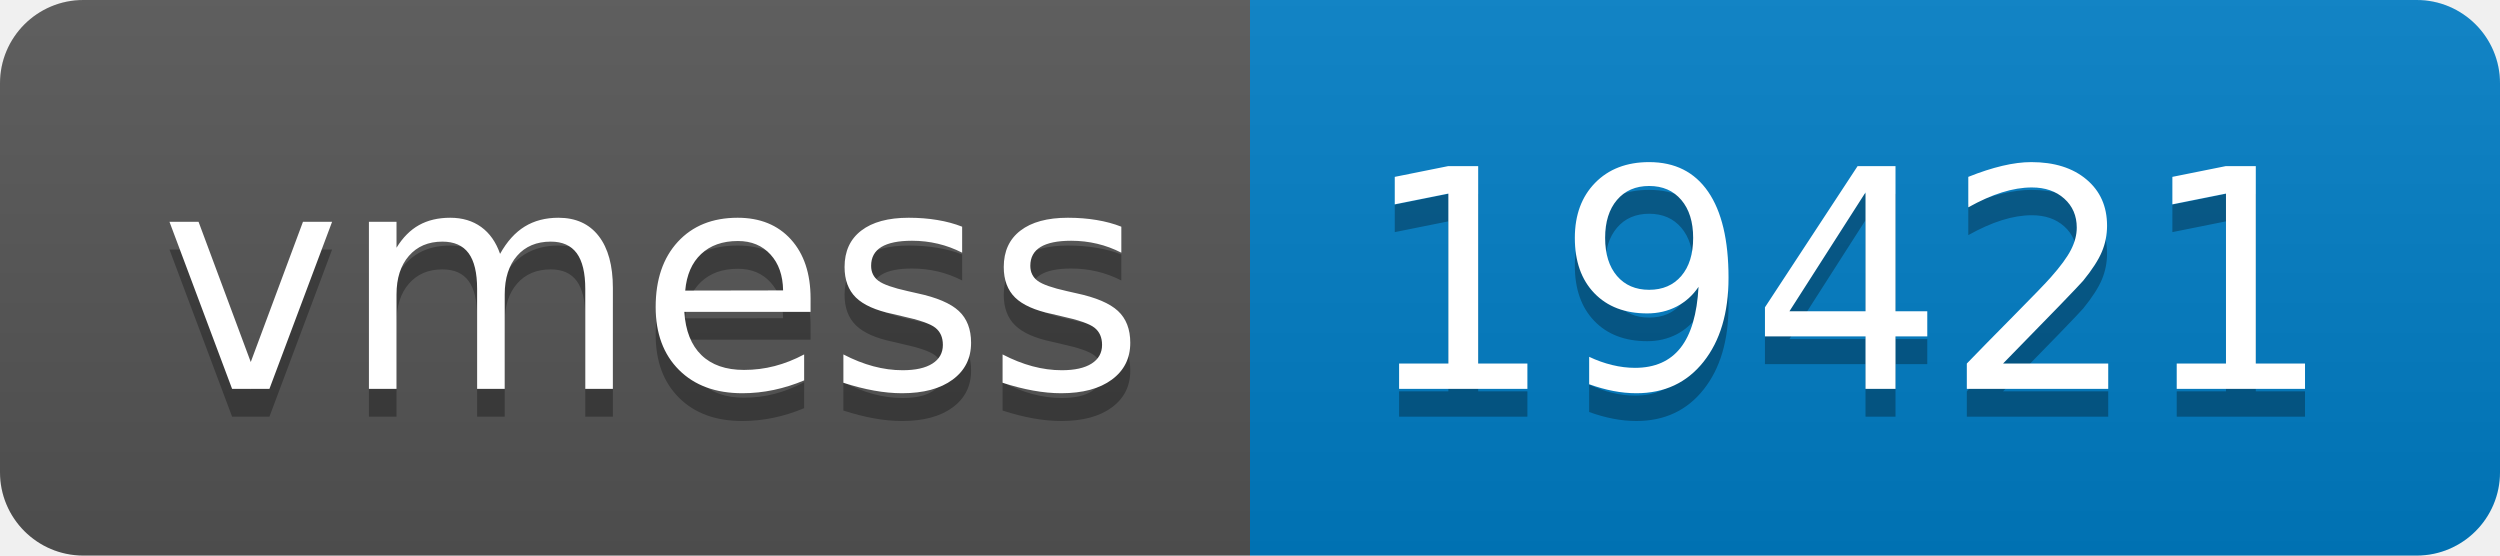
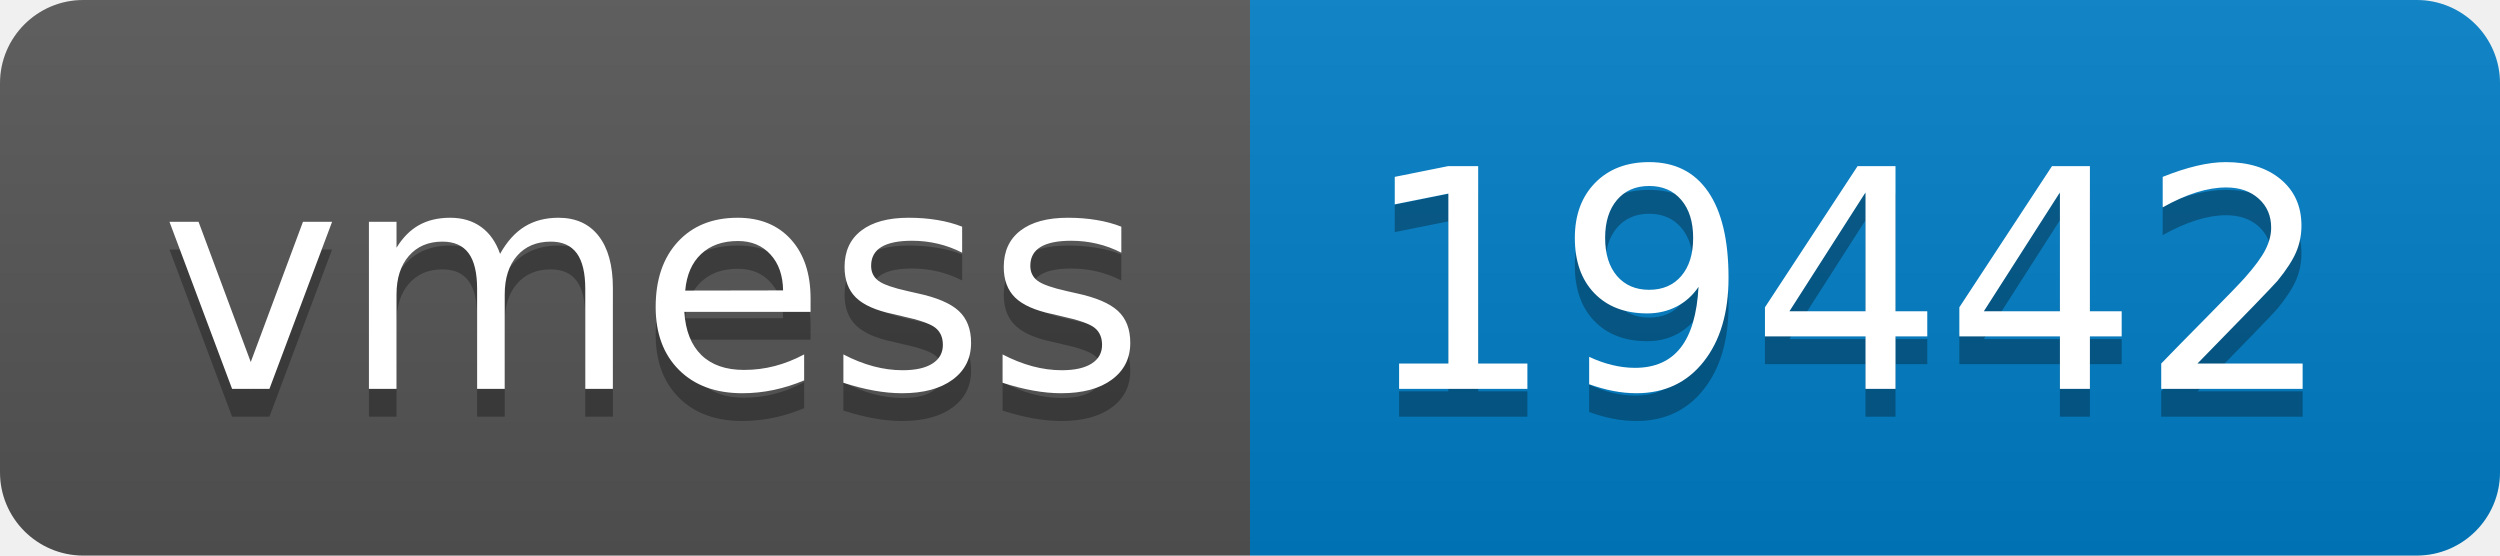
- <svg xmlns="http://www.w3.org/2000/svg" width="90" height="20" role="img" aria-label="vmess: 19421">
+ <svg xmlns="http://www.w3.org/2000/svg" width="90" height="20" role="img" aria-label="vmess: 19442">
  <linearGradient id="s" x2="0" y2="100%">
    <stop offset="0" stop-color="#bbb" stop-opacity=".1" />
    <stop offset="1" stop-opacity=".1" />
  </linearGradient>
  <clipPath id="r">
    <rect width="90" height="20" rx="3" fill="#fff" />
  </clipPath>
  <g clip-path="url(#r)">
    <rect width="45" height="20" fill="#555" />
    <rect x="45" width="45" height="20" fill="#007ec6" />
    <rect width="90" height="20" fill="url(#s)" />
  </g>
  <g fill="#fff" text-anchor="middle" font-family="Verdana,Geneva,DejaVu Sans,sans-serif" text-rendering="geometricPrecision" font-size="110">
    <text aria-hidden="true" x="235" y="150" fill="#010101" fill-opacity=".3" transform="scale(.1)" textLength="350">vmess</text>
    <text x="235" y="140" transform="scale(.1)" fill="#fff" textLength="350">vmess</text>
-     <text aria-hidden="true" x="665" y="150" fill="#010101" fill-opacity=".3" transform="scale(.1)" textLength="350">19421</text>
-     <text x="665" y="140" transform="scale(.1)" fill="#fff" textLength="350">19421</text>
+     <text aria-hidden="true" x="665" y="150" fill="#010101" fill-opacity=".3" transform="scale(.1)" textLength="350">19442</text>
+     <text x="665" y="140" transform="scale(.1)" fill="#fff" textLength="350">19442</text>
  </g>
</svg>
